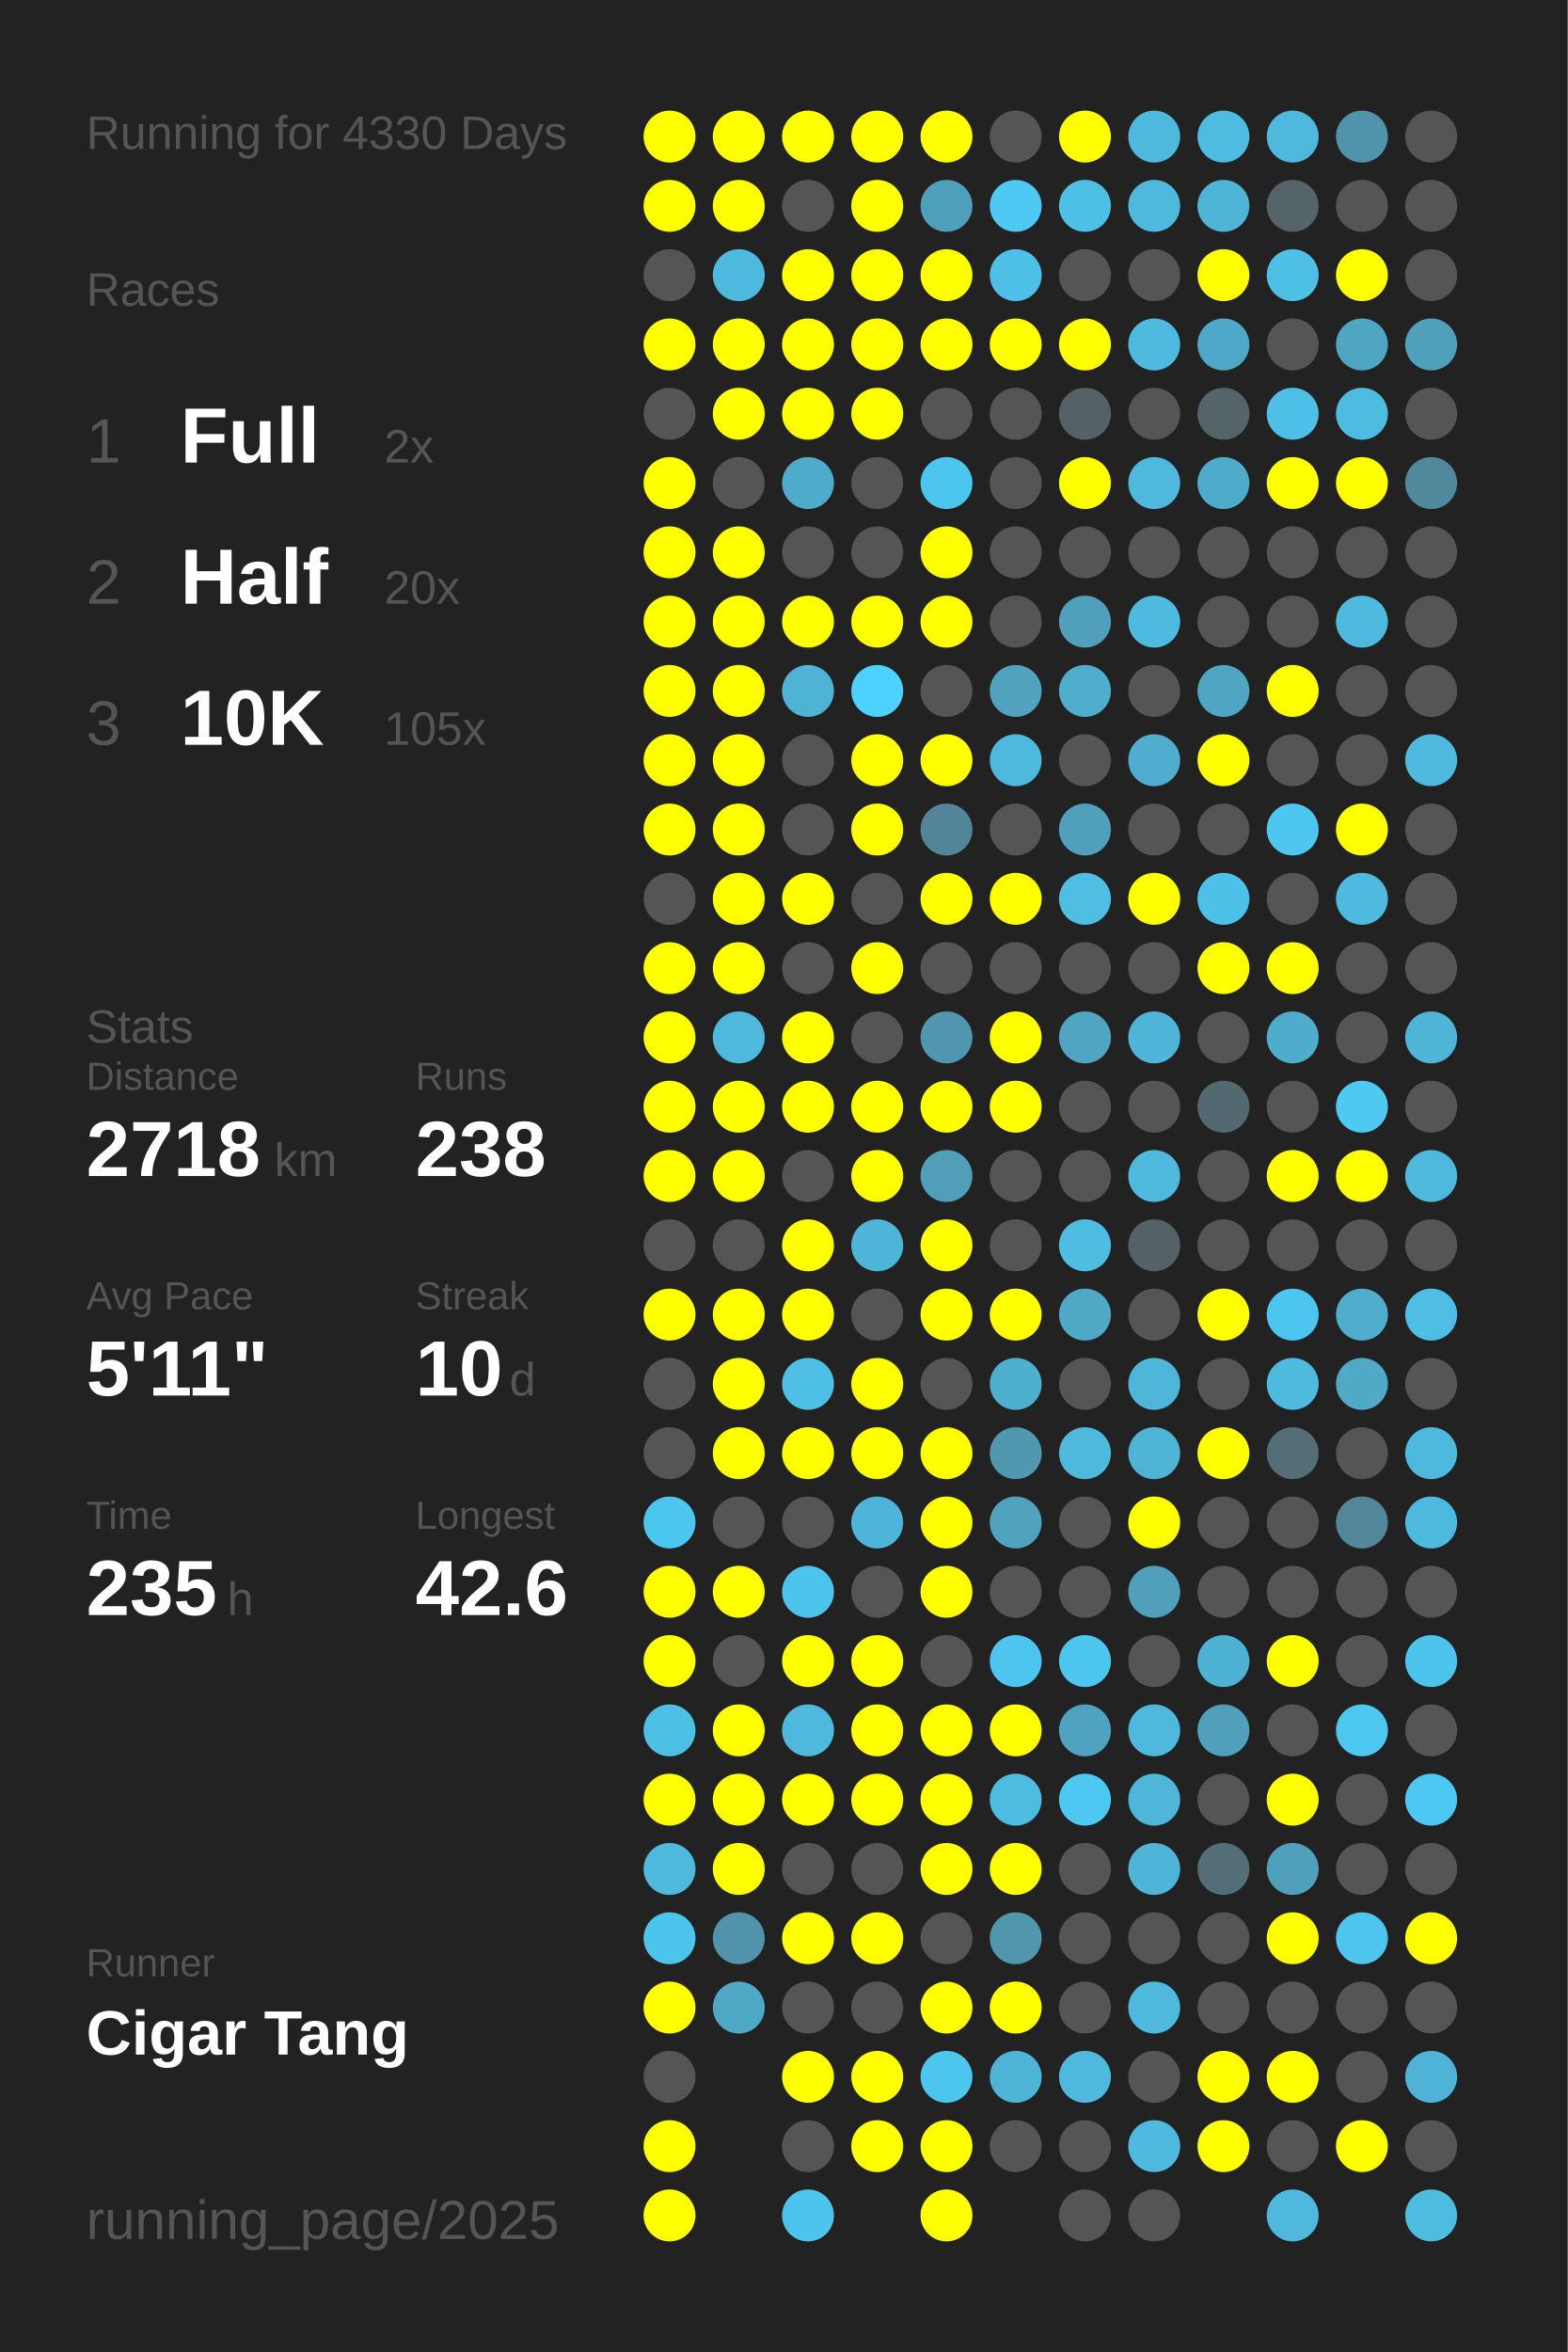
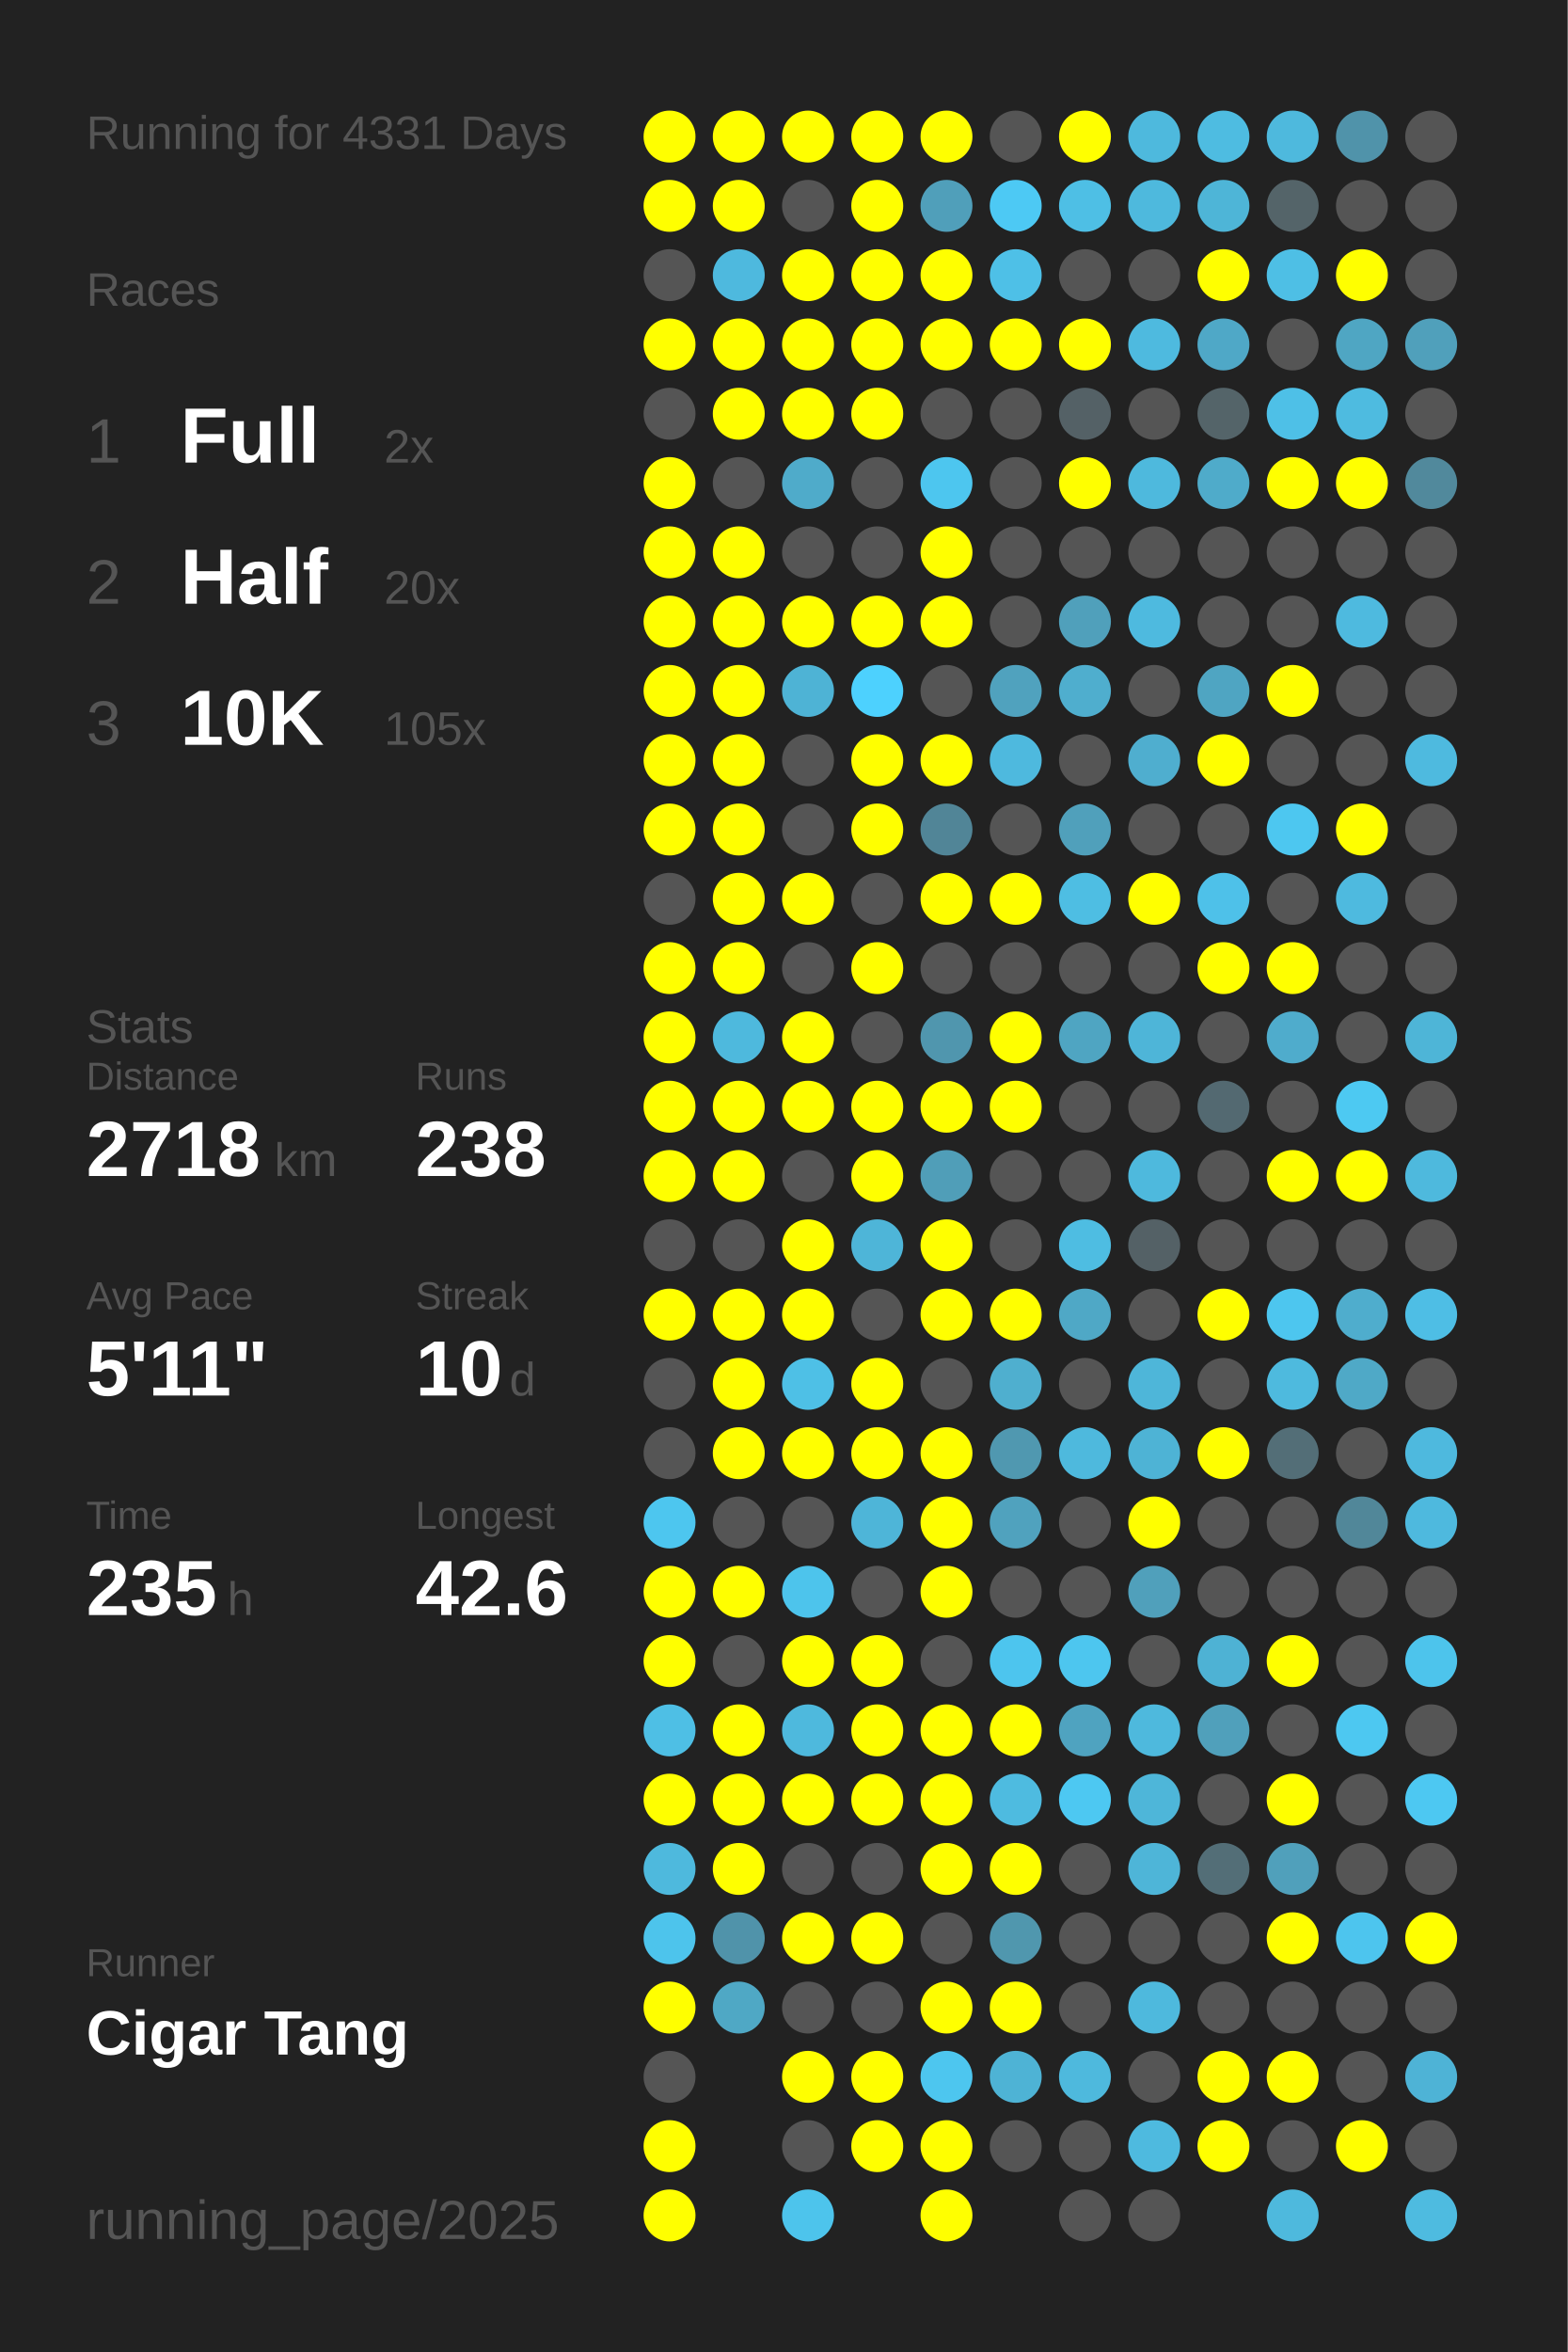
<svg xmlns="http://www.w3.org/2000/svg" baseProfile="full" height="300mm" version="1.1" viewBox="0,0,200,300" width="200mm">
  <defs />
  <rect fill="#222222" height="300" width="200" x="0" y="0" />
-   <text fill="#555555" style="font-size:6px; font-family:Arial;" x="11" y="19">Running for 4330 Days</text>
+   <text fill="#555555" style="font-size:6px; font-family:Arial;" x="11" y="19">Running for 4331 Days</text>
  <text fill="#555555" style="font-size:6px; font-family:Arial;" x="11" y="39">Races</text>
  <text fill="#555555" style="font-size:8px; font-family:Arial;" x="11" y="59">1</text>
  <text fill="#FFFFFF" style="font-size:10px; font-family:Arial; font-weight:bold;" x="23" y="59">Full</text>
  <text fill="#555555" style="font-size:6px; font-family:Arial;" x="49" y="59">2x</text>
  <text fill="#555555" style="font-size:8px; font-family:Arial;" x="11" y="77">2</text>
  <text fill="#FFFFFF" style="font-size:10px; font-family:Arial; font-weight:bold;" x="23" y="77">Half</text>
  <text fill="#555555" style="font-size:6px; font-family:Arial;" x="49" y="77">20x</text>
  <text fill="#555555" style="font-size:8px; font-family:Arial;" x="11" y="95">3</text>
  <text fill="#FFFFFF" style="font-size:10px; font-family:Arial; font-weight:bold;" x="23" y="95">10K</text>
  <text fill="#555555" style="font-size:6px; font-family:Arial;" x="49" y="95">105x</text>
  <text fill="#555555" style="font-size:6px; font-family:Arial;" x="11" y="133">Stats</text>
  <text fill="#555555" style="font-size:5px; font-family:Arial;" x="11" y="139">Distance</text>
  <text fill="#FFFFFF" style="font-size:10px; font-family:Arial; font-weight:bold;" x="11" y="150">2718</text>
  <text fill="#555555" style="font-size:6px; font-family:Arial;" x="35" y="150">km</text>
  <text fill="#555555" style="font-size:5px; font-family:Arial;" x="53" y="139">Runs</text>
  <text fill="#FFFFFF" style="font-size:10px; font-family:Arial; font-weight:bold;" x="53" y="150">238</text>
  <text fill="#555555" style="font-size:5px; font-family:Arial;" x="11" y="167">Avg Pace</text>
  <text fill="#FFFFFF" style="font-size:10px; font-family:Arial; font-weight:bold;" x="11" y="178">5'11"</text>
  <text fill="#555555" style="font-size:5px; font-family:Arial;" x="53" y="167">Streak</text>
  <text fill="#FFFFFF" style="font-size:10px; font-family:Arial; font-weight:bold;" x="53" y="178">10</text>
  <text fill="#555555" style="font-size:6px; font-family:Arial;" x="65" y="178">d</text>
  <text fill="#555555" style="font-size:5px; font-family:Arial;" x="11" y="195">Time</text>
  <text fill="#FFFFFF" style="font-size:10px; font-family:Arial; font-weight:bold;" x="11" y="206">235</text>
  <text fill="#555555" style="font-size:6px; font-family:Arial;" x="29" y="206">h</text>
  <text fill="#555555" style="font-size:5px; font-family:Arial;" x="53" y="195">Longest</text>
  <text fill="#FFFFFF" style="font-size:10px; font-family:Arial; font-weight:bold;" x="53" y="206">42.6</text>
  <text fill="#555555" style="font-size:5px; font-family:Arial;" x="11" y="252.065">Runner</text>
  <text fill="#FFFFFF" style="font-size:8px; font-family:Arial; font-weight:bold;" x="11" y="262.065">Cigar Tang</text>
  <text fill="#555555" style="font-size:7px; font-family:Arial;" x="11" y="285.581">running_page/2025</text>
  <circle cx="85.417" cy="17.419" fill="#FFFF00" r="3.312" />
  <circle cx="85.417" cy="26.258" fill="#FFFF00" r="3.312" />
  <circle cx="85.417" cy="35.097" fill="#555555" r="3.312" />
  <circle cx="85.417" cy="43.935" fill="#FFFF00" r="3.312" />
  <circle cx="85.417" cy="52.774" fill="#555555" r="3.312" />
  <circle cx="85.417" cy="61.613" fill="#FFFF00" r="3.312" />
  <circle cx="85.417" cy="70.452" fill="#FFFF00" r="3.312" />
  <circle cx="85.417" cy="79.29" fill="#FFFF00" r="3.312" />
  <circle cx="85.417" cy="88.129" fill="#FFFF00" r="3.312" />
  <circle cx="85.417" cy="96.968" fill="#FFFF00" r="3.312" />
  <circle cx="85.417" cy="105.806" fill="#FFFF00" r="3.312" />
  <circle cx="85.417" cy="114.645" fill="#555555" r="3.312" />
  <circle cx="85.417" cy="123.484" fill="#FFFF00" r="3.312" />
  <circle cx="85.417" cy="132.323" fill="#FFFF00" r="3.312" />
  <circle cx="85.417" cy="141.161" fill="#FFFF00" r="3.312" />
  <circle cx="85.417" cy="150" fill="#FFFF00" r="3.312" />
  <circle cx="85.417" cy="158.839" fill="#555555" r="3.312" />
  <circle cx="85.417" cy="167.677" fill="#FFFF00" r="3.312" />
  <circle cx="85.417" cy="176.516" fill="#555555" r="3.312" />
  <circle cx="85.417" cy="185.355" fill="#555555" r="3.312" />
  <circle cx="85.417" cy="194.194" fill="#4dc6ef" r="3.312" />
  <circle cx="85.417" cy="203.032" fill="#FFFF00" r="3.312" />
  <circle cx="85.417" cy="211.871" fill="#FFFF00" r="3.312" />
  <circle cx="85.417" cy="220.71" fill="#4ebfe5" r="3.312" />
  <circle cx="85.417" cy="229.548" fill="#FFFF00" r="3.312" />
  <circle cx="85.417" cy="238.387" fill="#4eb9dd" r="3.312" />
  <circle cx="85.417" cy="247.226" fill="#4dc4ec" r="3.312" />
  <circle cx="85.417" cy="256.065" fill="#FFFF00" r="3.312" />
  <circle cx="85.417" cy="264.903" fill="#555555" r="3.312" />
  <circle cx="85.417" cy="273.742" fill="#FFFF00" r="3.312" />
  <circle cx="85.417" cy="282.581" fill="#FFFF00" r="3.312" />
  <circle cx="94.25" cy="17.419" fill="#FFFF00" r="3.312" />
  <circle cx="94.25" cy="26.258" fill="#FFFF00" r="3.312" />
  <circle cx="94.25" cy="35.097" fill="#4eb9de" r="3.312" />
  <circle cx="94.25" cy="43.935" fill="#FFFF00" r="3.312" />
  <circle cx="94.25" cy="52.774" fill="#FFFF00" r="3.312" />
  <circle cx="94.25" cy="61.613" fill="#555555" r="3.312" />
  <circle cx="94.25" cy="70.452" fill="#FFFF00" r="3.312" />
  <circle cx="94.25" cy="79.29" fill="#FFFF00" r="3.312" />
  <circle cx="94.25" cy="88.129" fill="#FFFF00" r="3.312" />
  <circle cx="94.25" cy="96.968" fill="#FFFF00" r="3.312" />
  <circle cx="94.25" cy="105.806" fill="#FFFF00" r="3.312" />
  <circle cx="94.25" cy="114.645" fill="#FFFF00" r="3.312" />
  <circle cx="94.25" cy="123.484" fill="#FFFF00" r="3.312" />
  <circle cx="94.25" cy="132.323" fill="#4eb9dd" r="3.312" />
  <circle cx="94.25" cy="141.161" fill="#FFFF00" r="3.312" />
  <circle cx="94.25" cy="150" fill="#FFFF00" r="3.312" />
  <circle cx="94.25" cy="158.839" fill="#555555" r="3.312" />
  <circle cx="94.25" cy="167.677" fill="#FFFF00" r="3.312" />
  <circle cx="94.25" cy="176.516" fill="#FFFF00" r="3.312" />
  <circle cx="94.25" cy="185.355" fill="#FFFF00" r="3.312" />
  <circle cx="94.25" cy="194.194" fill="#555555" r="3.312" />
  <circle cx="94.25" cy="203.032" fill="#FFFF00" r="3.312" />
  <circle cx="94.25" cy="211.871" fill="#555555" r="3.312" />
  <circle cx="94.25" cy="220.71" fill="#FFFF00" r="3.312" />
  <circle cx="94.25" cy="229.548" fill="#FFFF00" r="3.312" />
  <circle cx="94.25" cy="238.387" fill="#FFFF00" r="3.312" />
  <circle cx="94.25" cy="247.226" fill="#5093aa" r="3.312" />
  <circle cx="94.25" cy="256.065" fill="#4fa8c5" r="3.312" />
  <circle cx="103.083" cy="17.419" fill="#FFFF00" r="3.312" />
  <circle cx="103.083" cy="26.258" fill="#555555" r="3.312" />
  <circle cx="103.083" cy="35.097" fill="#FFFF00" r="3.312" />
  <circle cx="103.083" cy="43.935" fill="#FFFF00" r="3.312" />
  <circle cx="103.083" cy="52.774" fill="#FFFF00" r="3.312" />
  <circle cx="103.083" cy="61.613" fill="#4fabca" r="3.312" />
  <circle cx="103.083" cy="70.452" fill="#555555" r="3.312" />
  <circle cx="103.083" cy="79.29" fill="#FFFF00" r="3.312" />
  <circle cx="103.083" cy="88.129" fill="#4eb3d5" r="3.312" />
  <circle cx="103.083" cy="96.968" fill="#555555" r="3.312" />
  <circle cx="103.083" cy="105.806" fill="#555555" r="3.312" />
  <circle cx="103.083" cy="114.645" fill="#FFFF00" r="3.312" />
  <circle cx="103.083" cy="123.484" fill="#555555" r="3.312" />
  <circle cx="103.083" cy="132.323" fill="#FFFF00" r="3.312" />
  <circle cx="103.083" cy="141.161" fill="#FFFF00" r="3.312" />
  <circle cx="103.083" cy="150" fill="#555555" r="3.312" />
  <circle cx="103.083" cy="158.839" fill="#FFFF00" r="3.312" />
  <circle cx="103.083" cy="167.677" fill="#FFFF00" r="3.312" />
  <circle cx="103.083" cy="176.516" fill="#4ec0e6" r="3.312" />
  <circle cx="103.083" cy="185.355" fill="#FFFF00" r="3.312" />
  <circle cx="103.083" cy="194.194" fill="#555555" r="3.312" />
  <circle cx="103.083" cy="203.032" fill="#4dc4ec" r="3.312" />
  <circle cx="103.083" cy="211.871" fill="#FFFF00" r="3.312" />
  <circle cx="103.083" cy="220.71" fill="#4eb9dd" r="3.312" />
  <circle cx="103.083" cy="229.548" fill="#FFFF00" r="3.312" />
  <circle cx="103.083" cy="238.387" fill="#555555" r="3.312" />
  <circle cx="103.083" cy="247.226" fill="#FFFF00" r="3.312" />
  <circle cx="103.083" cy="256.065" fill="#555555" r="3.312" />
  <circle cx="103.083" cy="264.903" fill="#FFFF00" r="3.312" />
  <circle cx="103.083" cy="273.742" fill="#555555" r="3.312" />
  <circle cx="103.083" cy="282.581" fill="#4dc4ec" r="3.312" />
  <circle cx="111.917" cy="17.419" fill="#FFFF00" r="3.312" />
  <circle cx="111.917" cy="26.258" fill="#FFFF00" r="3.312" />
  <circle cx="111.917" cy="35.097" fill="#FFFF00" r="3.312" />
  <circle cx="111.917" cy="43.935" fill="#FFFF00" r="3.312" />
  <circle cx="111.917" cy="52.774" fill="#FFFF00" r="3.312" />
  <circle cx="111.917" cy="61.613" fill="#555555" r="3.312" />
  <circle cx="111.917" cy="70.452" fill="#555555" r="3.312" />
  <circle cx="111.917" cy="79.29" fill="#FFFF00" r="3.312" />
  <circle cx="111.917" cy="88.129" fill="#4dd1fe" r="3.312" />
  <circle cx="111.917" cy="96.968" fill="#FFFF00" r="3.312" />
  <circle cx="111.917" cy="105.806" fill="#FFFF00" r="3.312" />
  <circle cx="111.917" cy="114.645" fill="#555555" r="3.312" />
  <circle cx="111.917" cy="123.484" fill="#FFFF00" r="3.312" />
  <circle cx="111.917" cy="132.323" fill="#555555" r="3.312" />
  <circle cx="111.917" cy="141.161" fill="#FFFF00" r="3.312" />
  <circle cx="111.917" cy="150" fill="#FFFF00" r="3.312" />
  <circle cx="111.917" cy="158.839" fill="#4eb5d8" r="3.312" />
  <circle cx="111.917" cy="167.677" fill="#555555" r="3.312" />
  <circle cx="111.917" cy="176.516" fill="#FFFF00" r="3.312" />
  <circle cx="111.917" cy="185.355" fill="#FFFF00" r="3.312" />
  <circle cx="111.917" cy="194.194" fill="#4eb5d8" r="3.312" />
  <circle cx="111.917" cy="203.032" fill="#555555" r="3.312" />
  <circle cx="111.917" cy="211.871" fill="#FFFF00" r="3.312" />
  <circle cx="111.917" cy="220.71" fill="#FFFF00" r="3.312" />
  <circle cx="111.917" cy="229.548" fill="#FFFF00" r="3.312" />
  <circle cx="111.917" cy="238.387" fill="#555555" r="3.312" />
  <circle cx="111.917" cy="247.226" fill="#FFFF00" r="3.312" />
  <circle cx="111.917" cy="256.065" fill="#555555" r="3.312" />
  <circle cx="111.917" cy="264.903" fill="#FFFF00" r="3.312" />
  <circle cx="111.917" cy="273.742" fill="#FFFF00" r="3.312" />
  <circle cx="120.75" cy="17.419" fill="#FFFF00" r="3.312" />
  <circle cx="120.75" cy="26.258" fill="#509fba" r="3.312" />
  <circle cx="120.75" cy="35.097" fill="#FFFF00" r="3.312" />
  <circle cx="120.75" cy="43.935" fill="#FFFF00" r="3.312" />
  <circle cx="120.75" cy="52.774" fill="#555555" r="3.312" />
  <circle cx="120.75" cy="61.613" fill="#4dc6ef" r="3.312" />
  <circle cx="120.75" cy="70.452" fill="#FFFF00" r="3.312" />
  <circle cx="120.75" cy="79.29" fill="#FFFF00" r="3.312" />
  <circle cx="120.75" cy="88.129" fill="#555555" r="3.312" />
  <circle cx="120.75" cy="96.968" fill="#FFFF00" r="3.312" />
  <circle cx="120.75" cy="105.806" fill="#518597" r="3.312" />
  <circle cx="120.75" cy="114.645" fill="#FFFF00" r="3.312" />
  <circle cx="120.75" cy="123.484" fill="#555555" r="3.312" />
  <circle cx="120.75" cy="132.323" fill="#5096ae" r="3.312" />
  <circle cx="120.75" cy="141.161" fill="#FFFF00" r="3.312" />
  <circle cx="120.75" cy="150" fill="#509eb8" r="3.312" />
  <circle cx="120.75" cy="158.839" fill="#FFFF00" r="3.312" />
  <circle cx="120.75" cy="167.677" fill="#FFFF00" r="3.312" />
  <circle cx="120.75" cy="176.516" fill="#555555" r="3.312" />
  <circle cx="120.75" cy="185.355" fill="#FFFF00" r="3.312" />
  <circle cx="120.75" cy="194.194" fill="#FFFF00" r="3.312" />
  <circle cx="120.75" cy="203.032" fill="#FFFF00" r="3.312" />
  <circle cx="120.75" cy="211.871" fill="#555555" r="3.312" />
  <circle cx="120.75" cy="220.71" fill="#FFFF00" r="3.312" />
  <circle cx="120.75" cy="229.548" fill="#FFFF00" r="3.312" />
  <circle cx="120.75" cy="238.387" fill="#FFFF00" r="3.312" />
  <circle cx="120.75" cy="247.226" fill="#555555" r="3.312" />
  <circle cx="120.75" cy="256.065" fill="#FFFF00" r="3.312" />
  <circle cx="120.75" cy="264.903" fill="#4dc6ef" r="3.312" />
  <circle cx="120.75" cy="273.742" fill="#FFFF00" r="3.312" />
  <circle cx="120.75" cy="282.581" fill="#FFFF00" r="3.312" />
  <circle cx="129.583" cy="17.419" fill="#555555" r="3.312" />
  <circle cx="129.583" cy="26.258" fill="#4dc9f4" r="3.312" />
  <circle cx="129.583" cy="35.097" fill="#4ec0e7" r="3.312" />
  <circle cx="129.583" cy="43.935" fill="#FFFF00" r="3.312" />
  <circle cx="129.583" cy="52.774" fill="#555555" r="3.312" />
  <circle cx="129.583" cy="61.613" fill="#555555" r="3.312" />
  <circle cx="129.583" cy="70.452" fill="#555555" r="3.312" />
  <circle cx="129.583" cy="79.29" fill="#555555" r="3.312" />
  <circle cx="129.583" cy="88.129" fill="#50a2be" r="3.312" />
  <circle cx="129.583" cy="96.968" fill="#4eb9de" r="3.312" />
  <circle cx="129.583" cy="105.806" fill="#555555" r="3.312" />
  <circle cx="129.583" cy="114.645" fill="#FFFF00" r="3.312" />
  <circle cx="129.583" cy="123.484" fill="#555555" r="3.312" />
  <circle cx="129.583" cy="132.323" fill="#FFFF00" r="3.312" />
  <circle cx="129.583" cy="141.161" fill="#FFFF00" r="3.312" />
  <circle cx="129.583" cy="150" fill="#555555" r="3.312" />
  <circle cx="129.583" cy="158.839" fill="#555555" r="3.312" />
  <circle cx="129.583" cy="167.677" fill="#FFFF00" r="3.312" />
  <circle cx="129.583" cy="176.516" fill="#4fafcf" r="3.312" />
  <circle cx="129.583" cy="185.355" fill="#5098b0" r="3.312" />
  <circle cx="129.583" cy="194.194" fill="#50a2be" r="3.312" />
  <circle cx="129.583" cy="203.032" fill="#555555" r="3.312" />
  <circle cx="129.583" cy="211.871" fill="#4dc5ee" r="3.312" />
  <circle cx="129.583" cy="220.71" fill="#FFFF00" r="3.312" />
  <circle cx="129.583" cy="229.548" fill="#4ebbe0" r="3.312" />
  <circle cx="129.583" cy="238.387" fill="#FFFF00" r="3.312" />
  <circle cx="129.583" cy="247.226" fill="#5097ae" r="3.312" />
  <circle cx="129.583" cy="256.065" fill="#FFFF00" r="3.312" />
  <circle cx="129.583" cy="264.903" fill="#4eb3d5" r="3.312" />
  <circle cx="129.583" cy="273.742" fill="#555555" r="3.312" />
  <circle cx="138.417" cy="17.419" fill="#FFFF00" r="3.312" />
  <circle cx="138.417" cy="26.258" fill="#4ebfe5" r="3.312" />
  <circle cx="138.417" cy="35.097" fill="#555555" r="3.312" />
  <circle cx="138.417" cy="43.935" fill="#FFFF00" r="3.312" />
  <circle cx="138.417" cy="52.774" fill="#546166" r="3.312" />
  <circle cx="138.417" cy="61.613" fill="#FFFF00" r="3.312" />
  <circle cx="138.417" cy="70.452" fill="#555555" r="3.312" />
  <circle cx="138.417" cy="79.29" fill="#50a0bb" r="3.312" />
  <circle cx="138.417" cy="88.129" fill="#4faece" r="3.312" />
  <circle cx="138.417" cy="96.968" fill="#555555" r="3.312" />
  <circle cx="138.417" cy="105.806" fill="#50a0bb" r="3.312" />
  <circle cx="138.417" cy="114.645" fill="#4ebee3" r="3.312" />
  <circle cx="138.417" cy="123.484" fill="#555555" r="3.312" />
  <circle cx="138.417" cy="132.323" fill="#4fa5c2" r="3.312" />
  <circle cx="138.417" cy="141.161" fill="#555555" r="3.312" />
  <circle cx="138.417" cy="150" fill="#555555" r="3.312" />
  <circle cx="138.417" cy="158.839" fill="#4ebde2" r="3.312" />
  <circle cx="138.417" cy="167.677" fill="#4fa8c6" r="3.312" />
  <circle cx="138.417" cy="176.516" fill="#555555" r="3.312" />
  <circle cx="138.417" cy="185.355" fill="#4eb9dd" r="3.312" />
  <circle cx="138.417" cy="194.194" fill="#555555" r="3.312" />
  <circle cx="138.417" cy="203.032" fill="#555555" r="3.312" />
  <circle cx="138.417" cy="211.871" fill="#4dc6ef" r="3.312" />
  <circle cx="138.417" cy="220.71" fill="#4fa3c0" r="3.312" />
  <circle cx="138.417" cy="229.548" fill="#4dc8f2" r="3.312" />
  <circle cx="138.417" cy="238.387" fill="#555555" r="3.312" />
  <circle cx="138.417" cy="247.226" fill="#555555" r="3.312" />
  <circle cx="138.417" cy="256.065" fill="#555555" r="3.312" />
  <circle cx="138.417" cy="264.903" fill="#4eb9dd" r="3.312" />
  <circle cx="138.417" cy="273.742" fill="#555555" r="3.312" />
  <circle cx="138.417" cy="282.581" fill="#555555" r="3.312" />
  <circle cx="147.25" cy="17.419" fill="#4eb9dd" r="3.312" />
  <circle cx="147.25" cy="26.258" fill="#4eb9dd" r="3.312" />
  <circle cx="147.25" cy="35.097" fill="#555555" r="3.312" />
  <circle cx="147.25" cy="43.935" fill="#4ebadf" r="3.312" />
  <circle cx="147.25" cy="52.774" fill="#555555" r="3.312" />
  <circle cx="147.25" cy="61.613" fill="#4eb9dd" r="3.312" />
  <circle cx="147.25" cy="70.452" fill="#555555" r="3.312" />
  <circle cx="147.25" cy="79.29" fill="#4ebadf" r="3.312" />
  <circle cx="147.25" cy="88.129" fill="#555555" r="3.312" />
  <circle cx="147.25" cy="96.968" fill="#4faecf" r="3.312" />
  <circle cx="147.25" cy="105.806" fill="#555555" r="3.312" />
  <circle cx="147.25" cy="114.645" fill="#FFFF00" r="3.312" />
  <circle cx="147.25" cy="123.484" fill="#555555" r="3.312" />
  <circle cx="147.25" cy="132.323" fill="#4eb5d8" r="3.312" />
  <circle cx="147.25" cy="141.161" fill="#555555" r="3.312" />
  <circle cx="147.25" cy="150" fill="#4eb9dd" r="3.312" />
  <circle cx="147.25" cy="158.839" fill="#546166" r="3.312" />
  <circle cx="147.25" cy="167.677" fill="#555555" r="3.312" />
  <circle cx="147.25" cy="176.516" fill="#4eb6d9" r="3.312" />
  <circle cx="147.25" cy="185.355" fill="#4eb3d5" r="3.312" />
  <circle cx="147.25" cy="194.194" fill="#FFFF00" r="3.312" />
  <circle cx="147.25" cy="203.032" fill="#50a0bb" r="3.312" />
  <circle cx="147.25" cy="211.871" fill="#555555" r="3.312" />
  <circle cx="147.25" cy="220.71" fill="#4eb9dd" r="3.312" />
  <circle cx="147.25" cy="229.548" fill="#4eb6d9" r="3.312" />
  <circle cx="147.25" cy="238.387" fill="#4eb5d8" r="3.312" />
  <circle cx="147.25" cy="247.226" fill="#555555" r="3.312" />
  <circle cx="147.25" cy="256.065" fill="#4eb9dd" r="3.312" />
  <circle cx="147.25" cy="264.903" fill="#555555" r="3.312" />
  <circle cx="147.25" cy="273.742" fill="#4ebadf" r="3.312" />
  <circle cx="147.25" cy="282.581" fill="#555555" r="3.312" />
  <circle cx="156.083" cy="17.419" fill="#4ebce1" r="3.312" />
  <circle cx="156.083" cy="26.258" fill="#4eb5d7" r="3.312" />
  <circle cx="156.083" cy="35.097" fill="#FFFF00" r="3.312" />
  <circle cx="156.083" cy="43.935" fill="#4fa8c7" r="3.312" />
  <circle cx="156.083" cy="52.774" fill="#546469" r="3.312" />
  <circle cx="156.083" cy="61.613" fill="#4fabca" r="3.312" />
  <circle cx="156.083" cy="70.452" fill="#555555" r="3.312" />
  <circle cx="156.083" cy="79.29" fill="#555555" r="3.312" />
  <circle cx="156.083" cy="88.129" fill="#4fa5c2" r="3.312" />
  <circle cx="156.083" cy="96.968" fill="#FFFF00" r="3.312" />
  <circle cx="156.083" cy="105.806" fill="#555555" r="3.312" />
  <circle cx="156.083" cy="114.645" fill="#4ec1e9" r="3.312" />
  <circle cx="156.083" cy="123.484" fill="#FFFF00" r="3.312" />
  <circle cx="156.083" cy="132.323" fill="#555555" r="3.312" />
  <circle cx="156.083" cy="141.161" fill="#536971" r="3.312" />
  <circle cx="156.083" cy="150" fill="#555555" r="3.312" />
  <circle cx="156.083" cy="158.839" fill="#555555" r="3.312" />
  <circle cx="156.083" cy="167.677" fill="#FFFF00" r="3.312" />
  <circle cx="156.083" cy="176.516" fill="#555555" r="3.312" />
  <circle cx="156.083" cy="185.355" fill="#FFFF00" r="3.312" />
  <circle cx="156.083" cy="194.194" fill="#555555" r="3.312" />
  <circle cx="156.083" cy="203.032" fill="#555555" r="3.312" />
  <circle cx="156.083" cy="211.871" fill="#4eb2d4" r="3.312" />
  <circle cx="156.083" cy="220.71" fill="#50a0bb" r="3.312" />
  <circle cx="156.083" cy="229.548" fill="#555555" r="3.312" />
  <circle cx="156.083" cy="238.387" fill="#536e77" r="3.312" />
  <circle cx="156.083" cy="247.226" fill="#555555" r="3.312" />
  <circle cx="156.083" cy="256.065" fill="#555555" r="3.312" />
  <circle cx="156.083" cy="264.903" fill="#FFFF00" r="3.312" />
  <circle cx="156.083" cy="273.742" fill="#FFFF00" r="3.312" />
  <circle cx="164.917" cy="17.419" fill="#4eb9dd" r="3.312" />
  <circle cx="164.917" cy="26.258" fill="#546469" r="3.312" />
  <circle cx="164.917" cy="35.097" fill="#4ebfe5" r="3.312" />
  <circle cx="164.917" cy="43.935" fill="#555555" r="3.312" />
  <circle cx="164.917" cy="52.774" fill="#4ec0e7" r="3.312" />
  <circle cx="164.917" cy="61.613" fill="#FFFF00" r="3.312" />
  <circle cx="164.917" cy="70.452" fill="#555555" r="3.312" />
  <circle cx="164.917" cy="79.29" fill="#555555" r="3.312" />
  <circle cx="164.917" cy="88.129" fill="#FFFF00" r="3.312" />
  <circle cx="164.917" cy="96.968" fill="#555555" r="3.312" />
  <circle cx="164.917" cy="105.806" fill="#4dc7f0" r="3.312" />
  <circle cx="164.917" cy="114.645" fill="#555555" r="3.312" />
  <circle cx="164.917" cy="123.484" fill="#FFFF00" r="3.312" />
  <circle cx="164.917" cy="132.323" fill="#4faccc" r="3.312" />
  <circle cx="164.917" cy="141.161" fill="#555555" r="3.312" />
  <circle cx="164.917" cy="150" fill="#FFFF00" r="3.312" />
  <circle cx="164.917" cy="158.839" fill="#555555" r="3.312" />
  <circle cx="164.917" cy="167.677" fill="#4dc6ef" r="3.312" />
  <circle cx="164.917" cy="176.516" fill="#4ebade" r="3.312" />
  <circle cx="164.917" cy="185.355" fill="#536e77" r="3.312" />
  <circle cx="164.917" cy="194.194" fill="#555555" r="3.312" />
  <circle cx="164.917" cy="203.032" fill="#555555" r="3.312" />
  <circle cx="164.917" cy="211.871" fill="#FFFF00" r="3.312" />
  <circle cx="164.917" cy="220.71" fill="#555555" r="3.312" />
  <circle cx="164.917" cy="229.548" fill="#FFFF00" r="3.312" />
  <circle cx="164.917" cy="238.387" fill="#50a0bb" r="3.312" />
  <circle cx="164.917" cy="247.226" fill="#FFFF00" r="3.312" />
  <circle cx="164.917" cy="256.065" fill="#555555" r="3.312" />
  <circle cx="164.917" cy="264.903" fill="#FFFF00" r="3.312" />
  <circle cx="164.917" cy="273.742" fill="#555555" r="3.312" />
  <circle cx="164.917" cy="282.581" fill="#4eb9dd" r="3.312" />
  <circle cx="173.75" cy="17.419" fill="#5093aa" r="3.312" />
  <circle cx="173.75" cy="26.258" fill="#555555" r="3.312" />
  <circle cx="173.75" cy="35.097" fill="#FFFF00" r="3.312" />
  <circle cx="173.75" cy="43.935" fill="#4fa6c3" r="3.312" />
  <circle cx="173.75" cy="52.774" fill="#4ebbe0" r="3.312" />
  <circle cx="173.75" cy="61.613" fill="#FFFF00" r="3.312" />
  <circle cx="173.75" cy="70.452" fill="#555555" r="3.312" />
  <circle cx="173.75" cy="79.29" fill="#4ebadf" r="3.312" />
  <circle cx="173.75" cy="88.129" fill="#555555" r="3.312" />
  <circle cx="173.75" cy="96.968" fill="#555555" r="3.312" />
  <circle cx="173.75" cy="105.806" fill="#FFFF00" r="3.312" />
  <circle cx="173.75" cy="114.645" fill="#4ebadf" r="3.312" />
  <circle cx="173.75" cy="123.484" fill="#555555" r="3.312" />
  <circle cx="173.75" cy="132.323" fill="#555555" r="3.312" />
  <circle cx="173.75" cy="141.161" fill="#4dc9f2" r="3.312" />
  <circle cx="173.75" cy="150" fill="#FFFF00" r="3.312" />
  <circle cx="173.75" cy="158.839" fill="#555555" r="3.312" />
  <circle cx="173.75" cy="167.677" fill="#4fadcd" r="3.312" />
  <circle cx="173.75" cy="176.516" fill="#4fa9c7" r="3.312" />
  <circle cx="173.75" cy="185.355" fill="#555555" r="3.312" />
  <circle cx="173.75" cy="194.194" fill="#518799" r="3.312" />
  <circle cx="173.75" cy="203.032" fill="#555555" r="3.312" />
  <circle cx="173.75" cy="211.871" fill="#555555" r="3.312" />
  <circle cx="173.75" cy="220.71" fill="#4dc8f1" r="3.312" />
  <circle cx="173.75" cy="229.548" fill="#555555" r="3.312" />
  <circle cx="173.75" cy="238.387" fill="#555555" r="3.312" />
  <circle cx="173.75" cy="247.226" fill="#4dc5ee" r="3.312" />
  <circle cx="173.75" cy="256.065" fill="#555555" r="3.312" />
  <circle cx="173.75" cy="264.903" fill="#555555" r="3.312" />
  <circle cx="173.75" cy="273.742" fill="#FFFF00" r="3.312" />
  <circle cx="182.583" cy="17.419" fill="#555555" r="3.312" />
  <circle cx="182.583" cy="26.258" fill="#555555" r="3.312" />
  <circle cx="182.583" cy="35.097" fill="#555555" r="3.312" />
  <circle cx="182.583" cy="43.935" fill="#50a0bb" r="3.312" />
  <circle cx="182.583" cy="52.774" fill="#555555" r="3.312" />
  <circle cx="182.583" cy="61.613" fill="#51899c" r="3.312" />
  <circle cx="182.583" cy="70.452" fill="#555555" r="3.312" />
  <circle cx="182.583" cy="79.29" fill="#555555" r="3.312" />
  <circle cx="182.583" cy="88.129" fill="#555555" r="3.312" />
  <circle cx="182.583" cy="96.968" fill="#4ebadf" r="3.312" />
  <circle cx="182.583" cy="105.806" fill="#555555" r="3.312" />
  <circle cx="182.583" cy="114.645" fill="#555555" r="3.312" />
  <circle cx="182.583" cy="123.484" fill="#555555" r="3.312" />
  <circle cx="182.583" cy="132.323" fill="#4eb5d7" r="3.312" />
  <circle cx="182.583" cy="141.161" fill="#555555" r="3.312" />
  <circle cx="182.583" cy="150" fill="#4eb9dd" r="3.312" />
  <circle cx="182.583" cy="158.839" fill="#555555" r="3.312" />
  <circle cx="182.583" cy="167.677" fill="#4ebee5" r="3.312" />
  <circle cx="182.583" cy="176.516" fill="#555555" r="3.312" />
  <circle cx="182.583" cy="185.355" fill="#4eb9de" r="3.312" />
  <circle cx="182.583" cy="194.194" fill="#4eb9de" r="3.312" />
  <circle cx="182.583" cy="203.032" fill="#555555" r="3.312" />
  <circle cx="182.583" cy="211.871" fill="#4dc4ec" r="3.312" />
  <circle cx="182.583" cy="220.71" fill="#555555" r="3.312" />
  <circle cx="182.583" cy="229.548" fill="#4dc8f2" r="3.312" />
  <circle cx="182.583" cy="238.387" fill="#555555" r="3.312" />
  <circle cx="182.583" cy="247.226" fill="#FFFF00" r="3.312" />
  <circle cx="182.583" cy="256.065" fill="#555555" r="3.312" />
  <circle cx="182.583" cy="264.903" fill="#4eb3d6" r="3.312" />
  <circle cx="182.583" cy="273.742" fill="#555555" r="3.312" />
  <circle cx="182.583" cy="282.581" fill="#4ebbe0" r="3.312" />
</svg>
